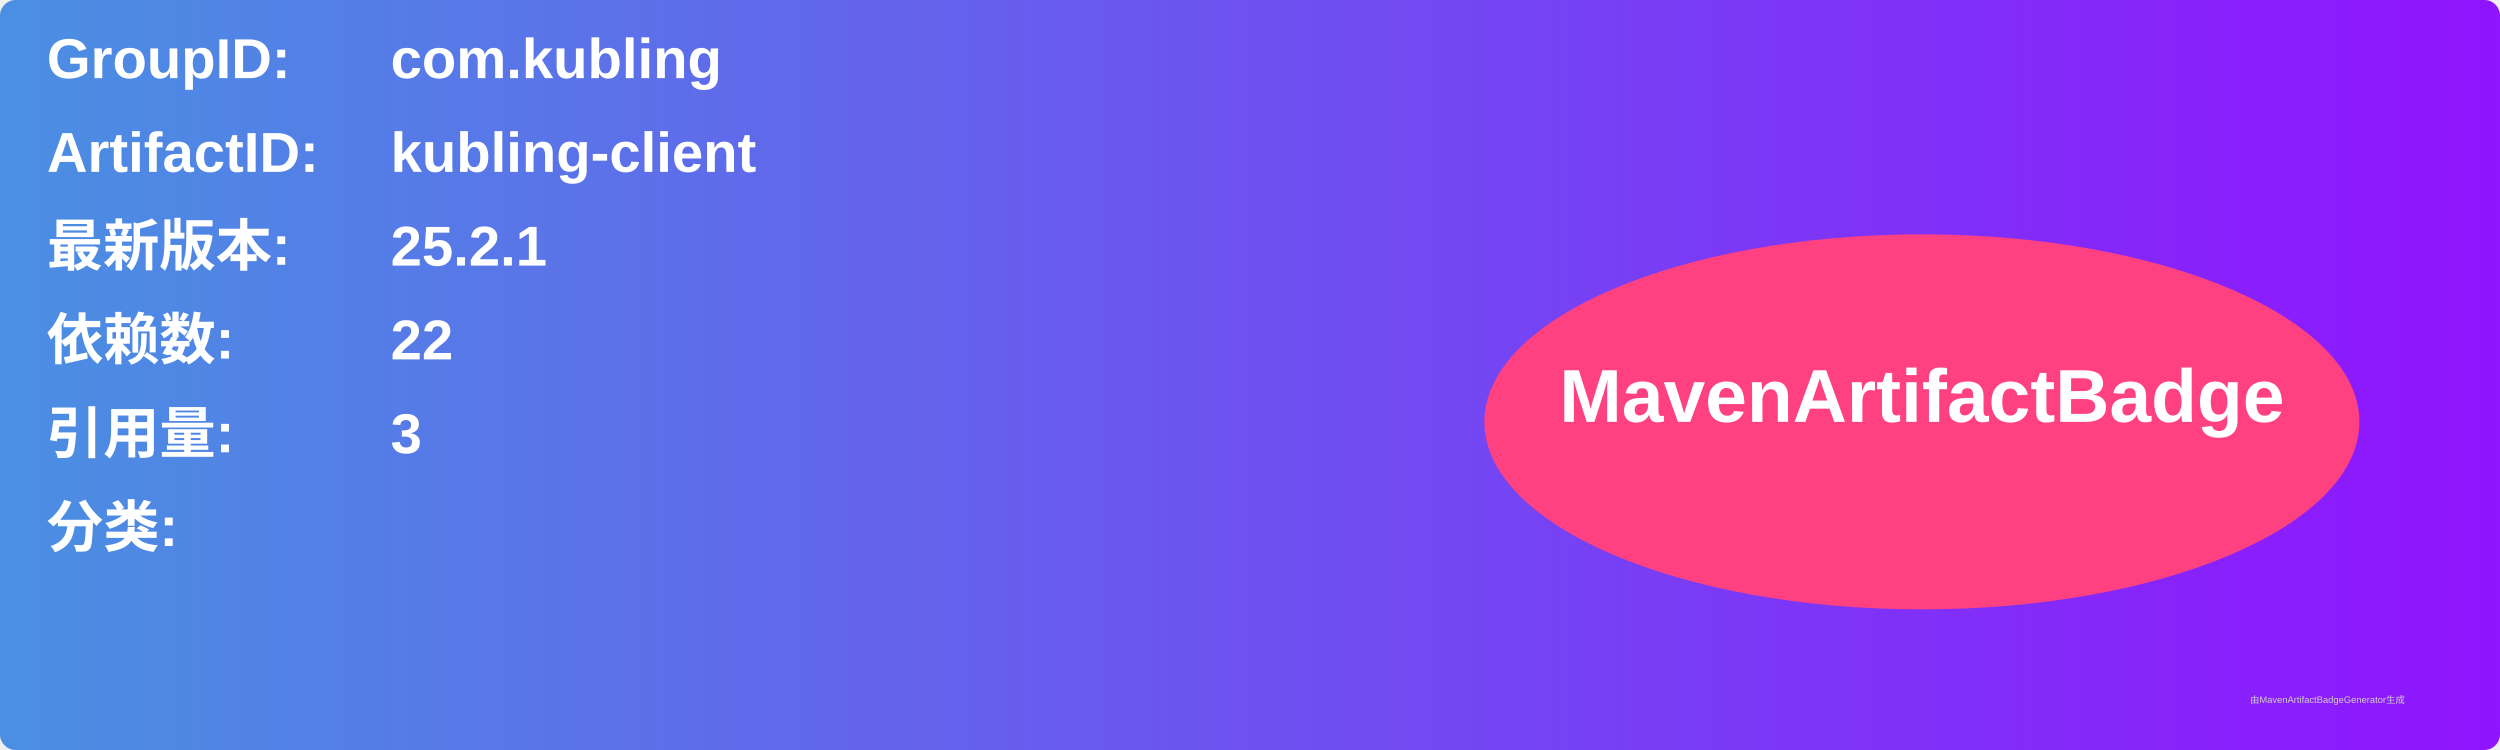
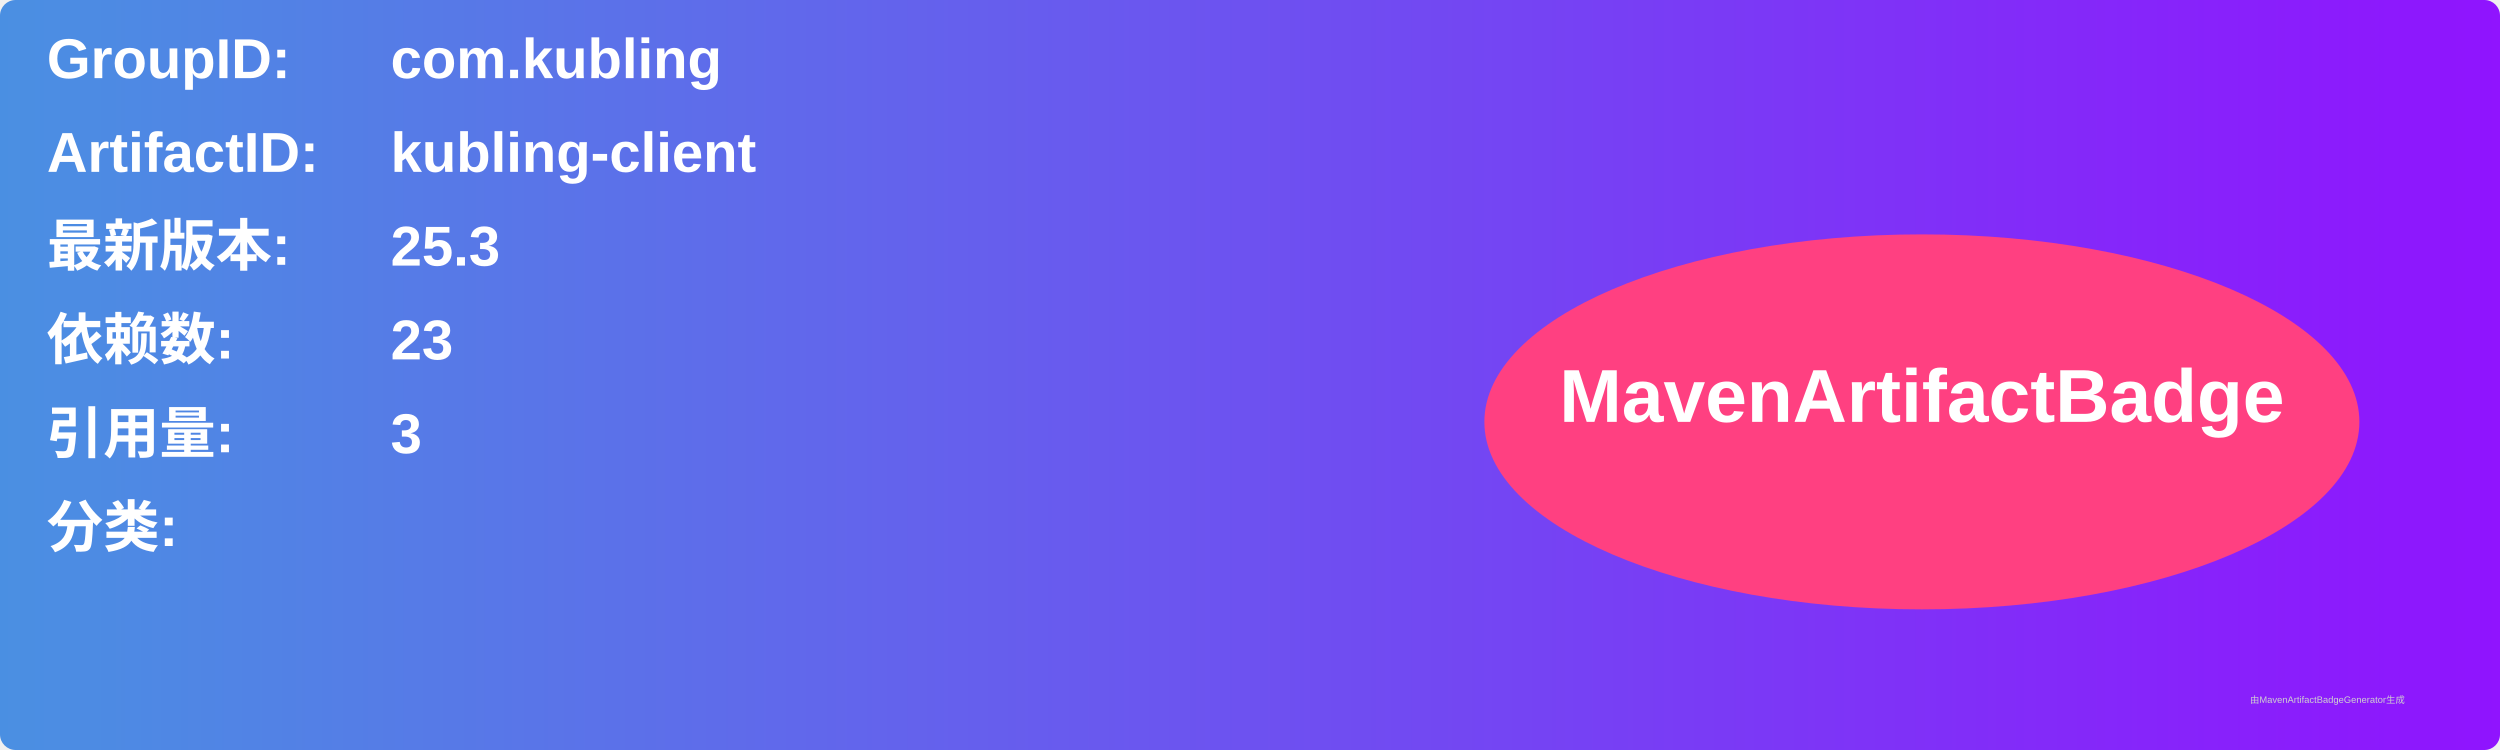
<svg xmlns="http://www.w3.org/2000/svg" width="800" height="240" viewBox="0 0 800 240">
  <linearGradient id="grad" x1="0%" y1="0%" x2="100%" y2="0%">
    <stop offset="0%" stop-color="#4a90e2" />
    <stop offset="100%" stop-color="#9013fe" />
  </linearGradient>
  <rect width="100%" height="100%" rx="5" ry="5" fill="url(#grad)" />
  <g transform="translate(15, 15)">
    <text x="0" y="10" font-family="Arial" font-size="18" fill="white" font-weight="bold" width="260">GroupID:</text>
    <text x="110" y="10" font-family="Arial" font-size="18" fill="white" font-weight="bold" width="460">com.kubling</text>
    <text x="0" y="40" font-family="Arial" font-size="18" fill="white" font-weight="bold" width="260">ArtifactID:</text>
    <text x="110" y="40" font-family="Arial" font-size="18" fill="white" font-weight="bold" width="460">kubling-client</text>
    <text x="0" y="70" font-family="Arial" font-size="18" fill="white" font-weight="bold">最新版本:</text>
    <text x="110" y="70" font-family="Arial" font-size="18" fill="white" font-weight="bold">
-       <tspan font-weight="bold">25.2.1</tspan>
+       <tspan font-weight="bold">25.3</tspan>
    </text>
    <text x="0" y="100" font-family="Arial" font-size="18" fill="white" font-weight="bold">依赖数: </text>
    <text x="110" y="100" font-family="Arial" font-size="18" fill="white">
-       <tspan font-weight="bold">22</tspan>
+       <tspan font-weight="bold">23</tspan>
    </text>
    <text x="0" y="130" font-family="Arial" font-size="18" fill="white" font-weight="bold">引用量: </text>
    <text x="110" y="130" font-family="Arial" font-size="18" fill="white">
      <tspan font-weight="bold">3</tspan>
    </text>
    <text x="0" y="160" font-family="Arial" font-size="18" fill="white" font-weight="bold">分类:</text>
    <text x="10" y="190" font-family="Arial" font-size="10" fill="white">
      <tspan font-weight="bold" />
    </text>
    <ellipse cx="600" cy="120" rx="140" ry="60" fill="#ff4081" />
    <text x="600" y="120" text-anchor="middle" font-family="Arial" font-size="24" fill="white" font-weight="bold">MavenArtifactBadge</text>
  </g>
  <text x="720" y="225" font-family="Arial" font-size="3" fill="#d0d0d0">由MavenArtifactBadgeGenerator生成</text>
</svg>
